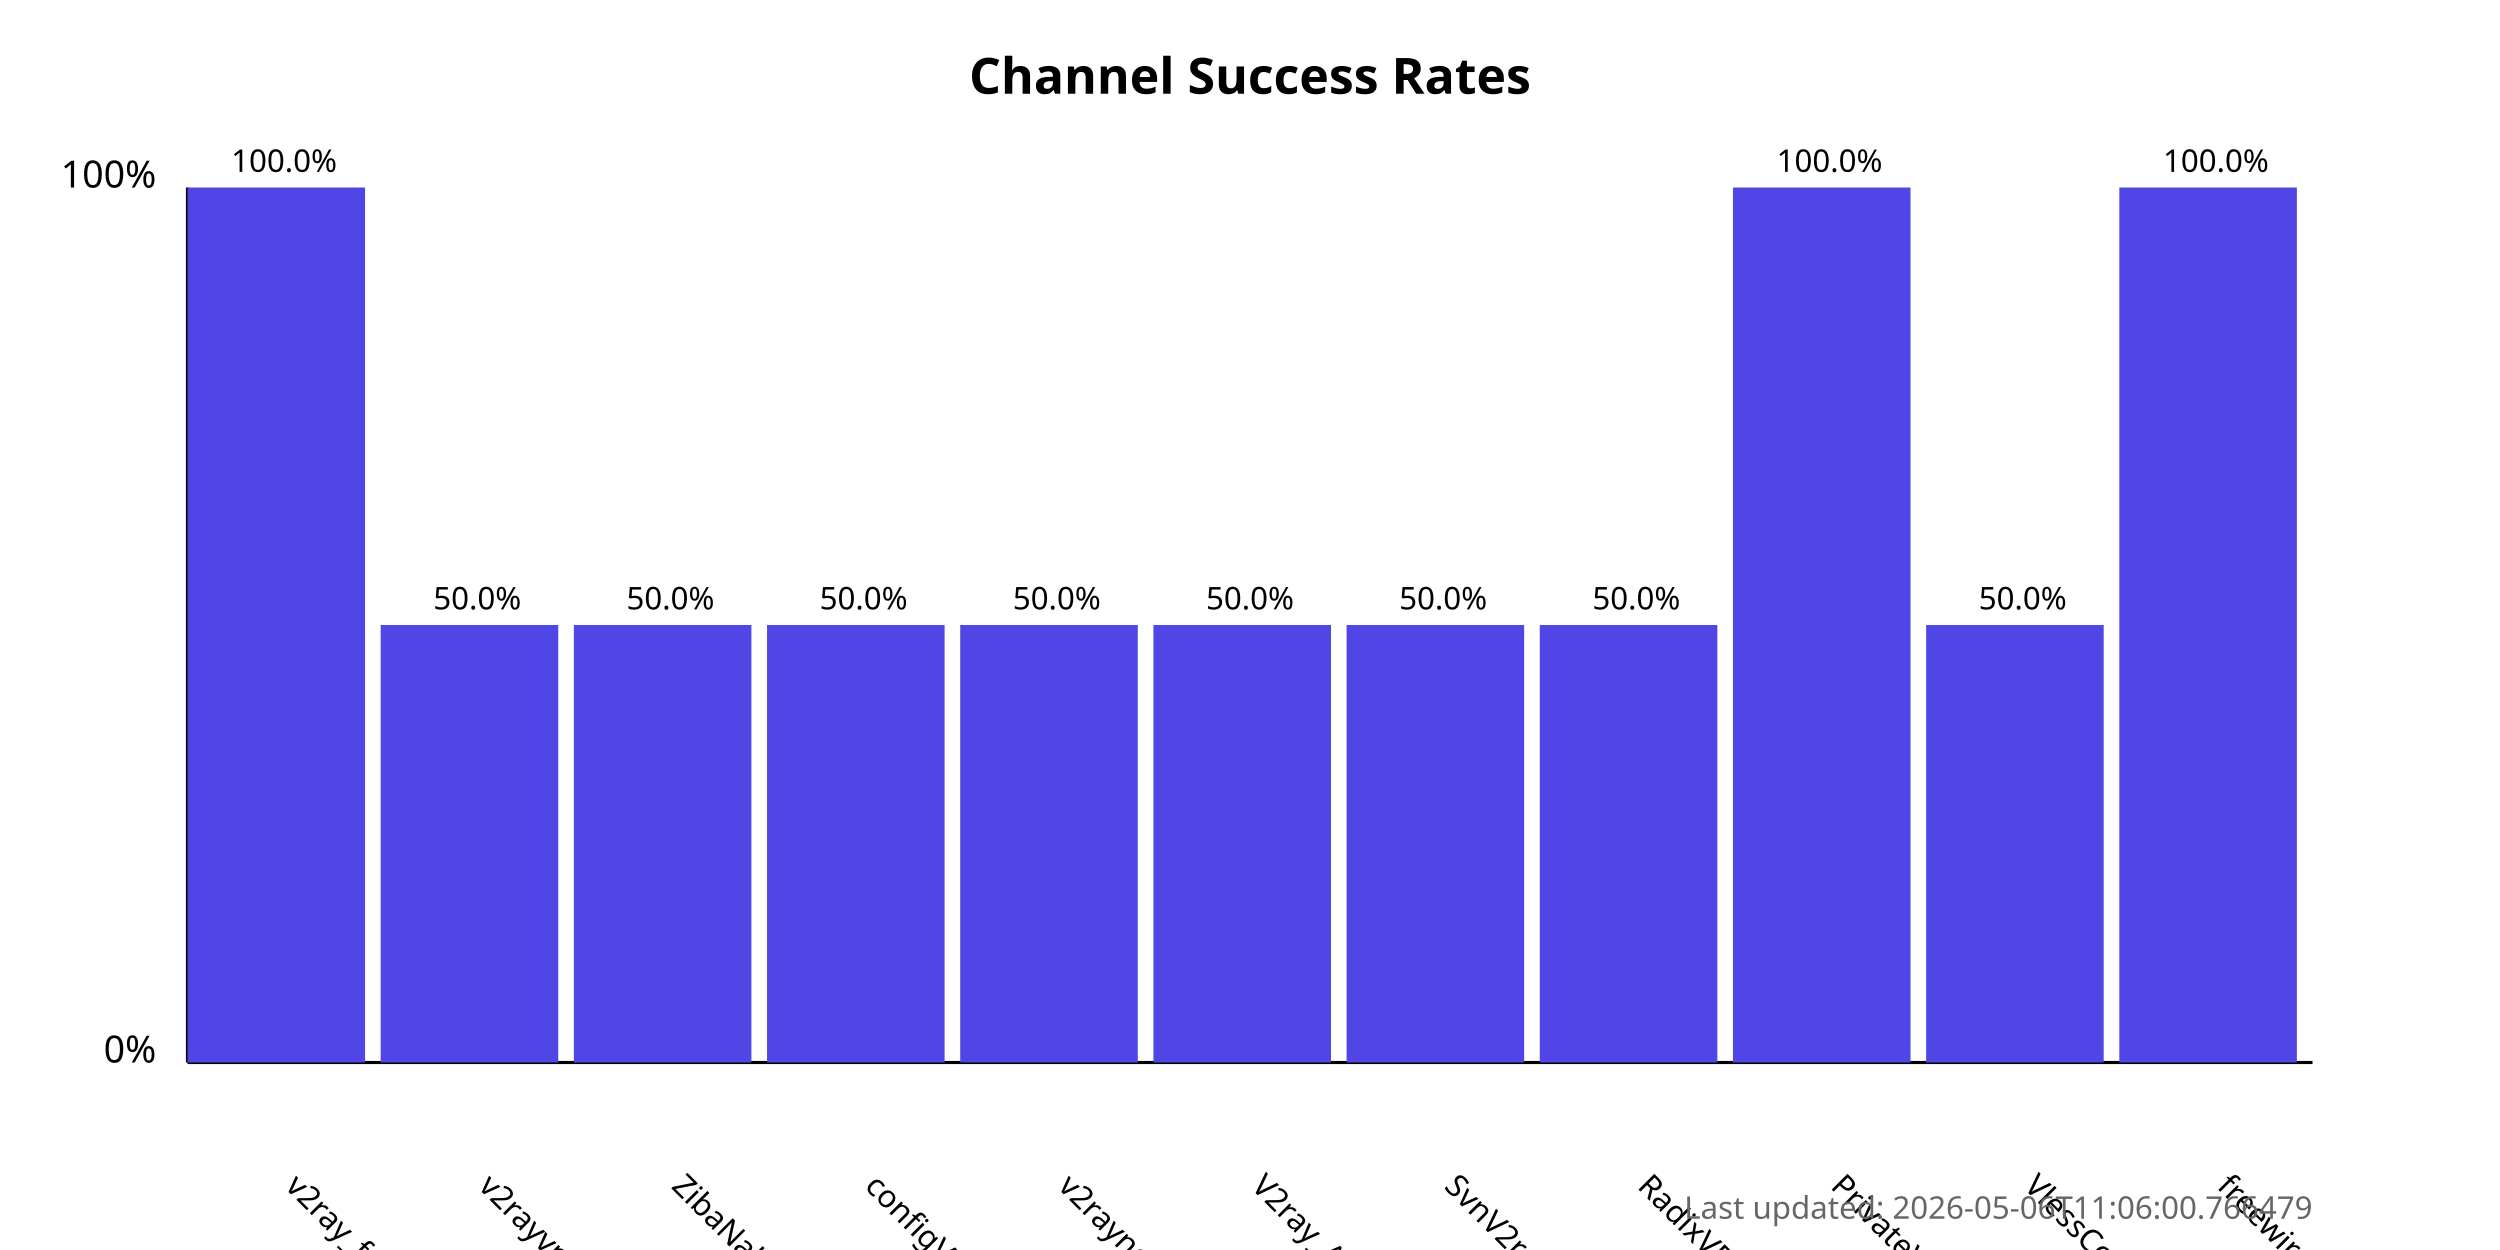
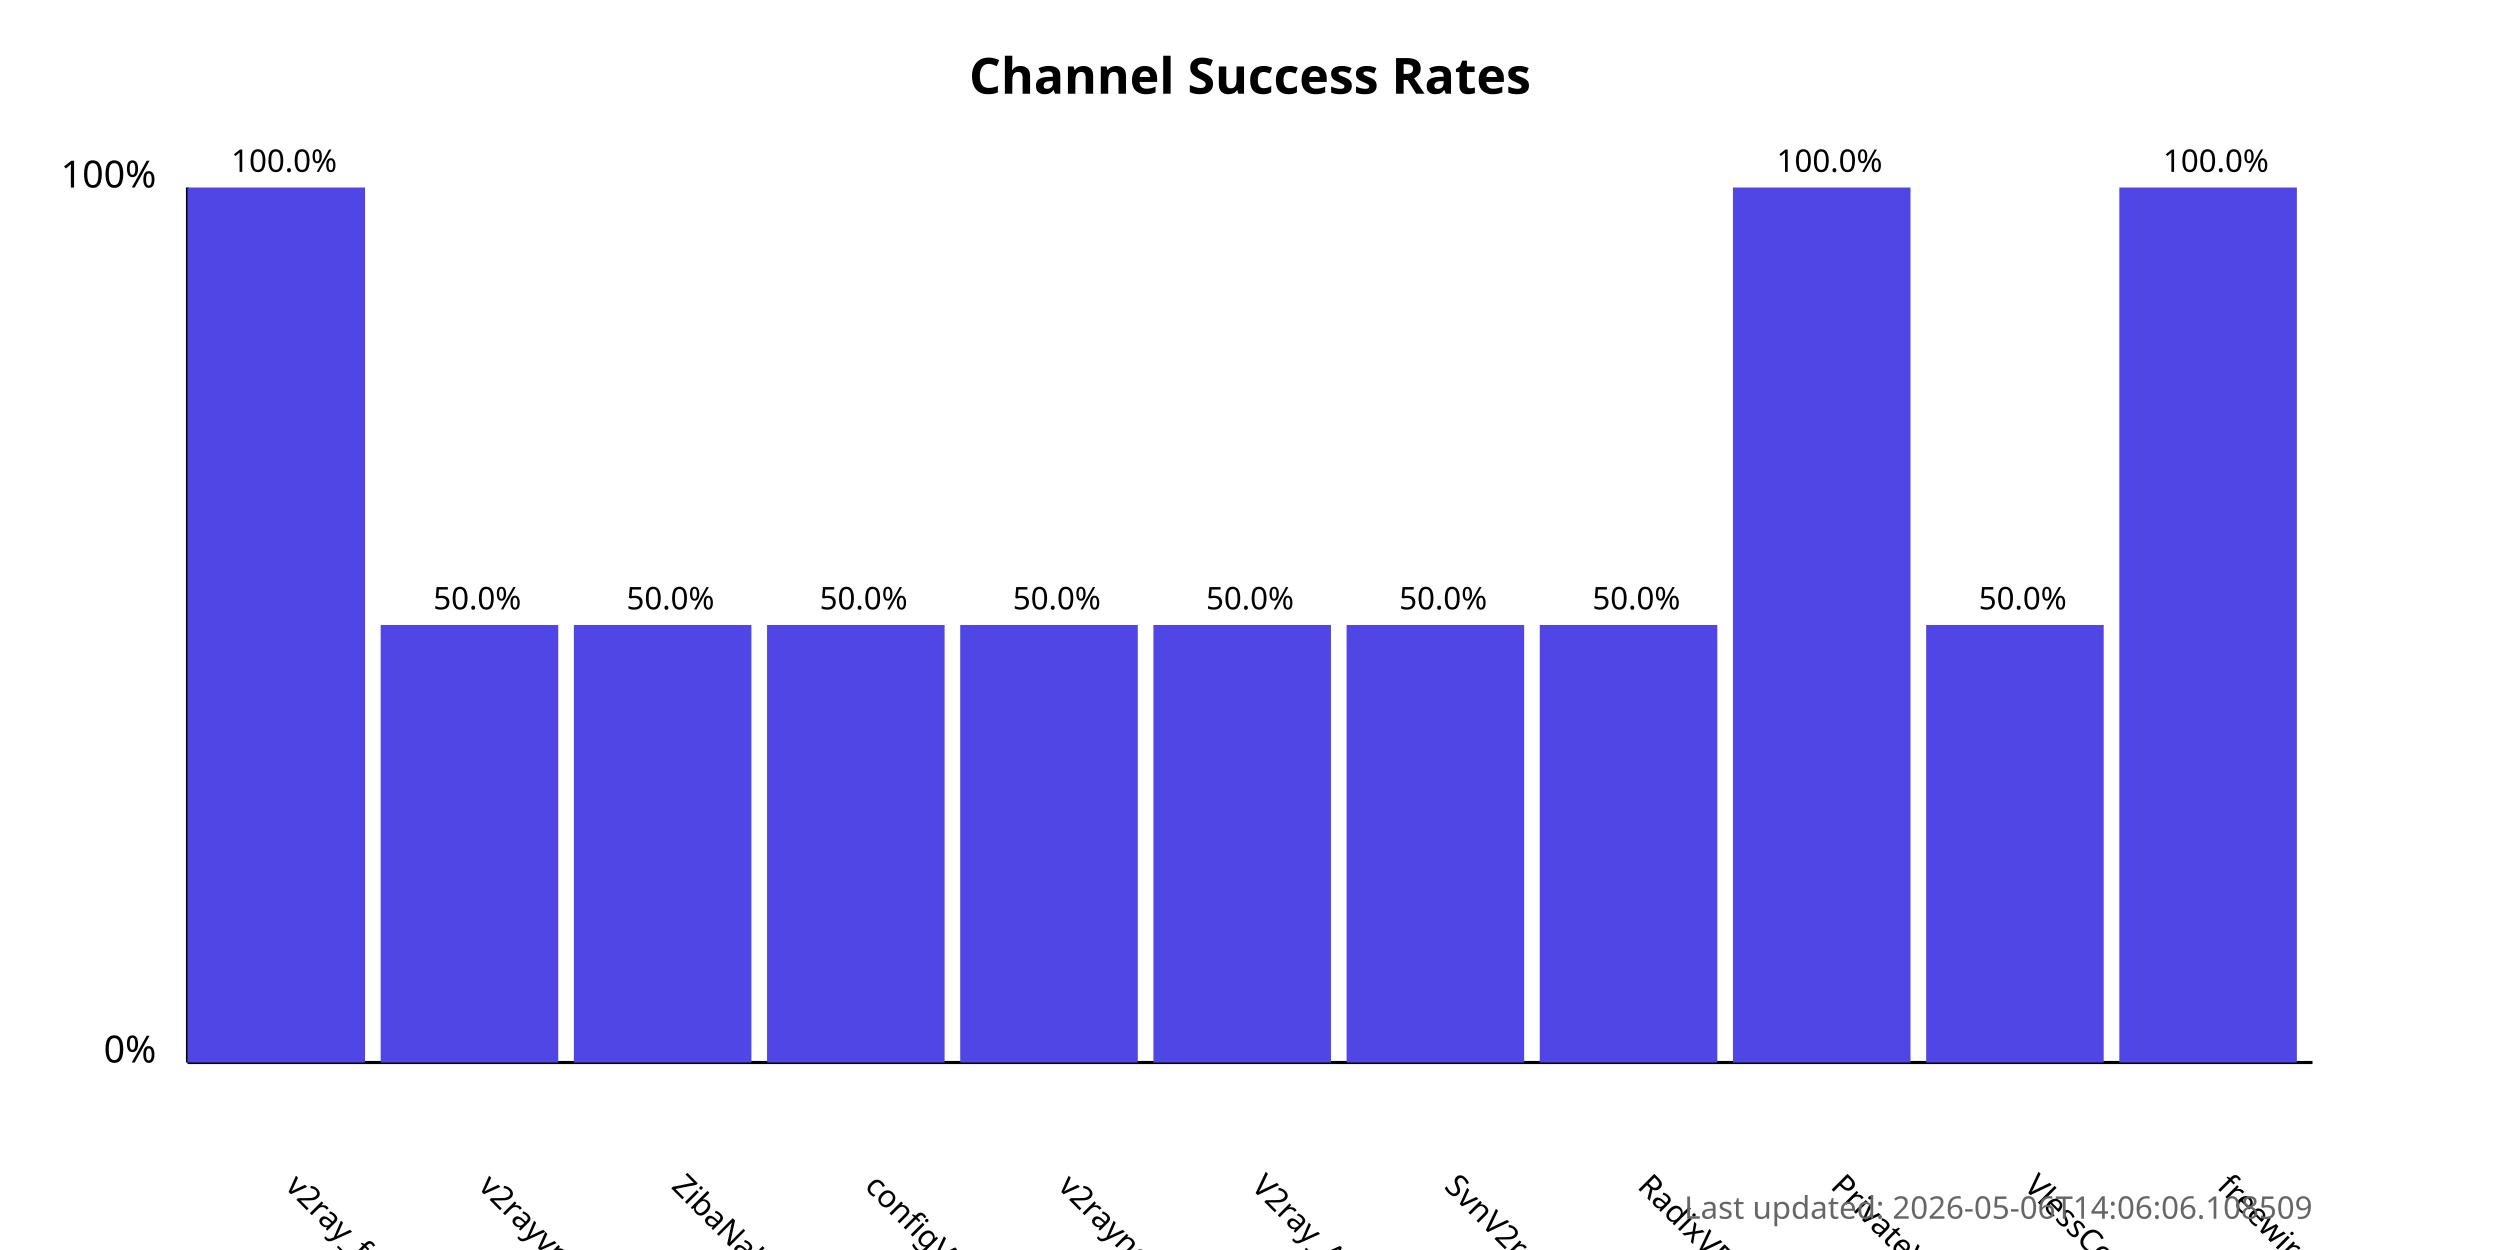
<svg xmlns="http://www.w3.org/2000/svg" width="800" height="400">
  <style>
            .chart-title { font: bold 16px sans-serif; }
            .axis-label { font: 12px sans-serif; }
            .tick-label { font: 10px sans-serif; }
            .bar { fill: #4f46e5; }
            .bar:hover { fill: #6366f1; }
            .timestamp { font: 10px sans-serif; fill: #666; }
        </style>
  <text x="400.0" y="30" text-anchor="middle" class="chart-title">
            Channel Success Rates
        </text>
  <line x1="60" y1="340" x2="60" y2="60" stroke="black" stroke-width="1" />
  <line x1="60" y1="340" x2="740" y2="340" stroke="black" stroke-width="1" />
  <text x="50" y="340" text-anchor="end" class="axis-label">0%</text>
  <text x="50" y="60" text-anchor="end" class="axis-label">100%</text>
  <g>
    <rect x="60" y="60.0" width="56.818" height="280.0" class="bar" />
    <text x="90.909" y="380" transform="rotate(45, 90.90909, 380)" text-anchor="start" class="tick-label">
                v2ray_free_conf
            </text>
    <text x="90.909" y="55.0" text-anchor="middle" class="tick-label">
                100.0%
            </text>
  </g>
  <g>
    <rect x="121.818" y="200.0" width="56.818" height="140.0" class="bar" />
    <text x="152.727" y="380" transform="rotate(45, 152.7273, 380)" text-anchor="start" class="tick-label">
                v2rayvpno
            </text>
    <text x="152.727" y="195.0" text-anchor="middle" class="tick-label">
                50.0%
            </text>
  </g>
  <g>
    <rect x="183.636" y="200.0" width="56.818" height="140.0" class="bar" />
    <text x="214.545" y="380" transform="rotate(45, 214.5455, 380)" text-anchor="start" class="tick-label">
                ZibaNabz
            </text>
    <text x="214.545" y="195.0" text-anchor="middle" class="tick-label">
                50.0%
            </text>
  </g>
  <g>
    <rect x="245.455" y="200.0" width="56.818" height="140.0" class="bar" />
    <text x="276.364" y="380" transform="rotate(45, 276.3636, 380)" text-anchor="start" class="tick-label">
                configV2rayForFree
            </text>
    <text x="276.364" y="195.0" text-anchor="middle" class="tick-label">
                50.0%
            </text>
  </g>
  <g>
    <rect x="307.273" y="200.0" width="56.818" height="140.0" class="bar" />
    <text x="338.182" y="380" transform="rotate(45, 338.1818, 380)" text-anchor="start" class="tick-label">
                v2rayngvpn
            </text>
    <text x="338.182" y="195.0" text-anchor="middle" class="tick-label">
                50.0%
            </text>
  </g>
  <g>
    <rect x="369.091" y="200.0" width="56.818" height="140.0" class="bar" />
    <text x="400.0" y="380" transform="rotate(45, 400.0, 380)" text-anchor="start" class="tick-label">
                V2ray_Alpha
            </text>
    <text x="400.0" y="195.0" text-anchor="middle" class="tick-label">
                50.0%
            </text>
  </g>
  <g>
    <rect x="430.909" y="200.0" width="56.818" height="140.0" class="bar" />
    <text x="461.818" y="380" transform="rotate(45, 461.8182, 380)" text-anchor="start" class="tick-label">
                SvnV2ray
            </text>
    <text x="461.818" y="195.0" text-anchor="middle" class="tick-label">
                50.0%
            </text>
  </g>
  <g>
    <rect x="492.727" y="200.0" width="56.818" height="140.0" class="bar" />
    <text x="523.636" y="380" transform="rotate(45, 523.6364, 380)" text-anchor="start" class="tick-label">
                RadixVPN
            </text>
    <text x="523.636" y="195.0" text-anchor="middle" class="tick-label">
                50.0%
            </text>
  </g>
  <g>
    <rect x="554.545" y="60.0" width="56.818" height="280.0" class="bar" />
    <text x="585.455" y="380" transform="rotate(45, 585.4545, 380)" text-anchor="start" class="tick-label">
                PrivateVPNs
            </text>
    <text x="585.455" y="55.0" text-anchor="middle" class="tick-label">
                100.0%
            </text>
  </g>
  <g>
    <rect x="616.364" y="200.0" width="56.818" height="140.0" class="bar" />
    <text x="647.273" y="380" transform="rotate(45, 647.2727, 380)" text-anchor="start" class="tick-label">
                VlessConfig
            </text>
    <text x="647.273" y="195.0" text-anchor="middle" class="tick-label">
                50.0%
            </text>
  </g>
  <g>
    <rect x="678.182" y="60.0" width="56.818" height="280.0" class="bar" />
    <text x="709.091" y="380" transform="rotate(45, 709.0909, 380)" text-anchor="start" class="tick-label">
                freewireguard
            </text>
    <text x="709.091" y="55.0" text-anchor="middle" class="tick-label">
                100.0%
            </text>
  </g>
  <text x="740" y="390" text-anchor="end" class="timestamp">
-             Last updated: 2026-05-06T11:06:00.766479
+             Last updated: 2026-05-06T14:06:06.108509
        </text>
</svg>
